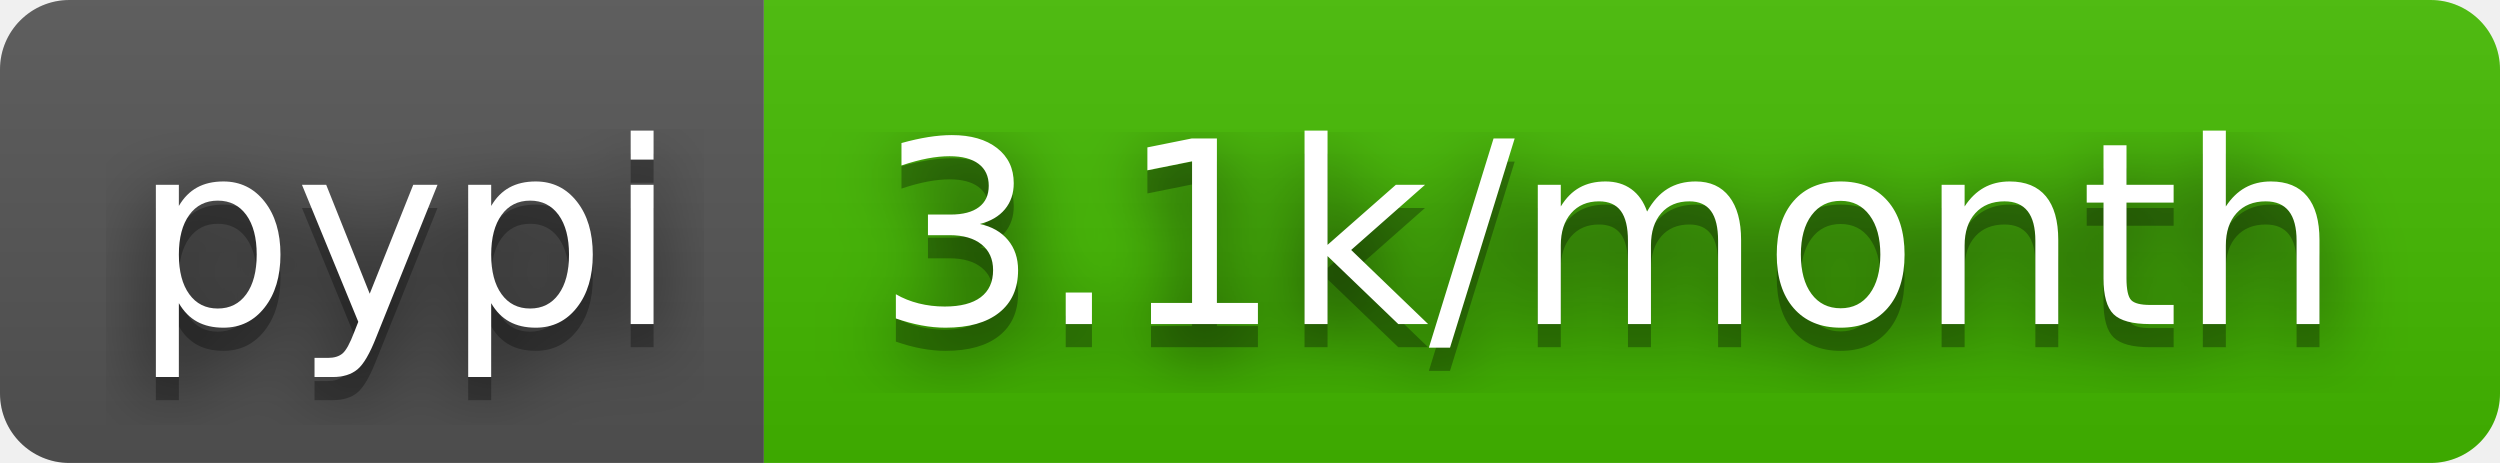
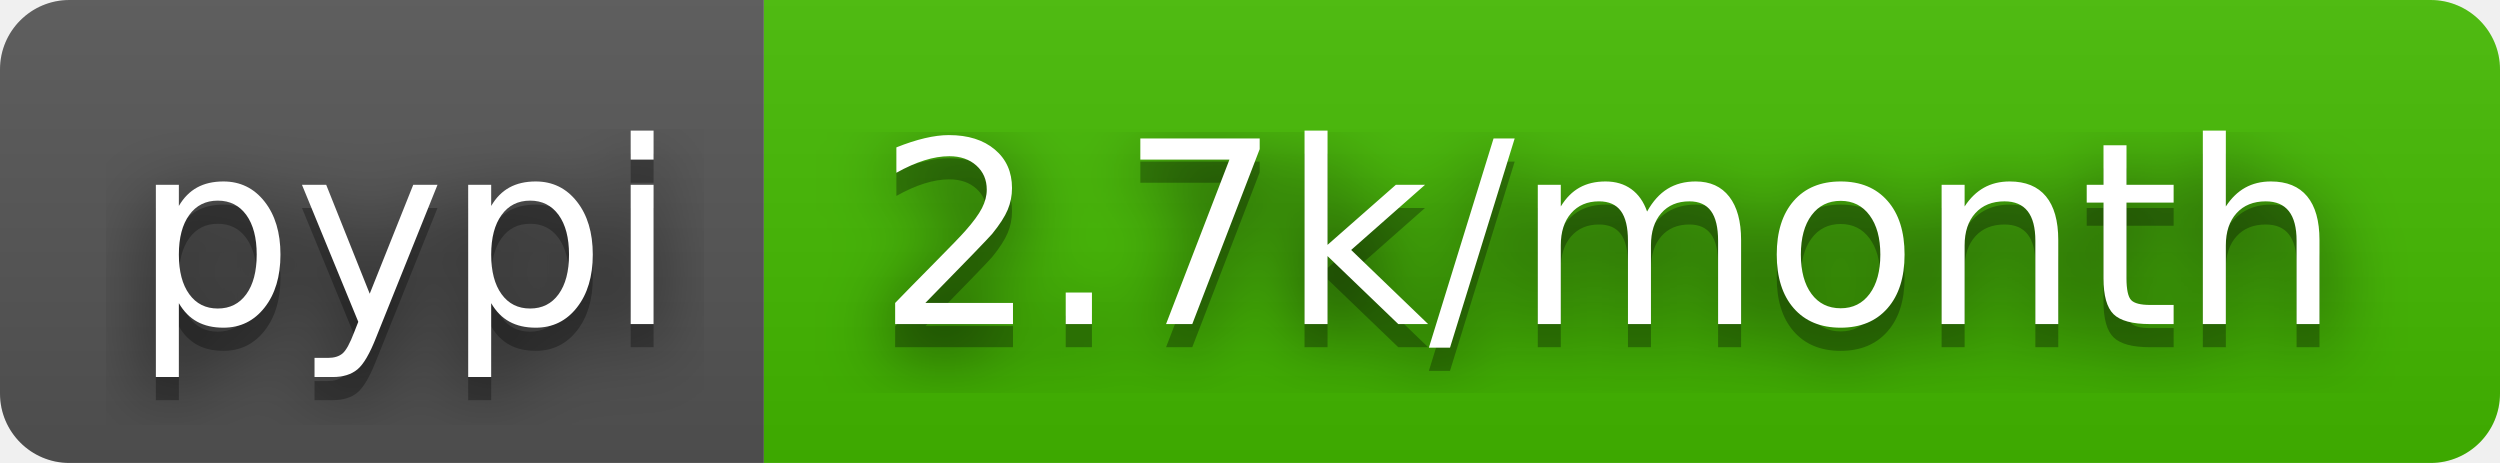
- <svg xmlns="http://www.w3.org/2000/svg" width="108" height="20" role="img" aria-label="pypi: 3.1k/month">
+ <svg xmlns="http://www.w3.org/2000/svg" width="108" height="20" role="img" aria-label="pypi: 2.7k/month">
  <filter id="blur">
    <feGaussianBlur stdDeviation="16" />
  </filter>
  <linearGradient id="s" x2="0" y2="100%">
    <stop offset="0" stop-color="#bbb" stop-opacity=".1" />
    <stop offset="1" stop-opacity=".1" />
  </linearGradient>
  <clipPath id="r">
    <rect width="108" height="20" rx="3" />
  </clipPath>
  <g clip-path="url(#r)">
    <rect width="33" height="20" fill="#555" />
    <rect x="33" width="75" height="20" fill="#4b0" />
    <rect width="108" height="20" fill="url(#s)" />
  </g>
  <g fill="#fff" text-anchor="middle" font-family="Verdana,Geneva,DejaVu Sans,sans-serif" text-rendering="geometricPrecision" font-size="110">
    <g transform="scale(.1)">
      <g aria-hidden="true" fill="#010101">
        <text x="175" y="150" fill-opacity=".8" filter="url(#blur)" textLength="230">pypi</text>
        <text x="175" y="150" fill-opacity=".3" textLength="230">pypi</text>
      </g>
      <text x="175" y="140" textLength="230">pypi</text>
    </g>
    <g transform="scale(.1)">
      <g aria-hidden="true" fill="#010101">
-         <text x="695" y="150" fill-opacity=".8" filter="url(#blur)" textLength="650">3.1k/month</text>
-         <text x="695" y="150" fill-opacity=".3" textLength="650">3.1k/month</text>
+         <text x="695" y="150" fill-opacity=".8" filter="url(#blur)" textLength="650">2.7k/month</text>
+         <text x="695" y="150" fill-opacity=".3" textLength="650">2.7k/month</text>
      </g>
-       <text x="695" y="140" textLength="650">3.1k/month</text>
+       <text x="695" y="140" textLength="650">2.7k/month</text>
    </g>
  </g>
</svg>
